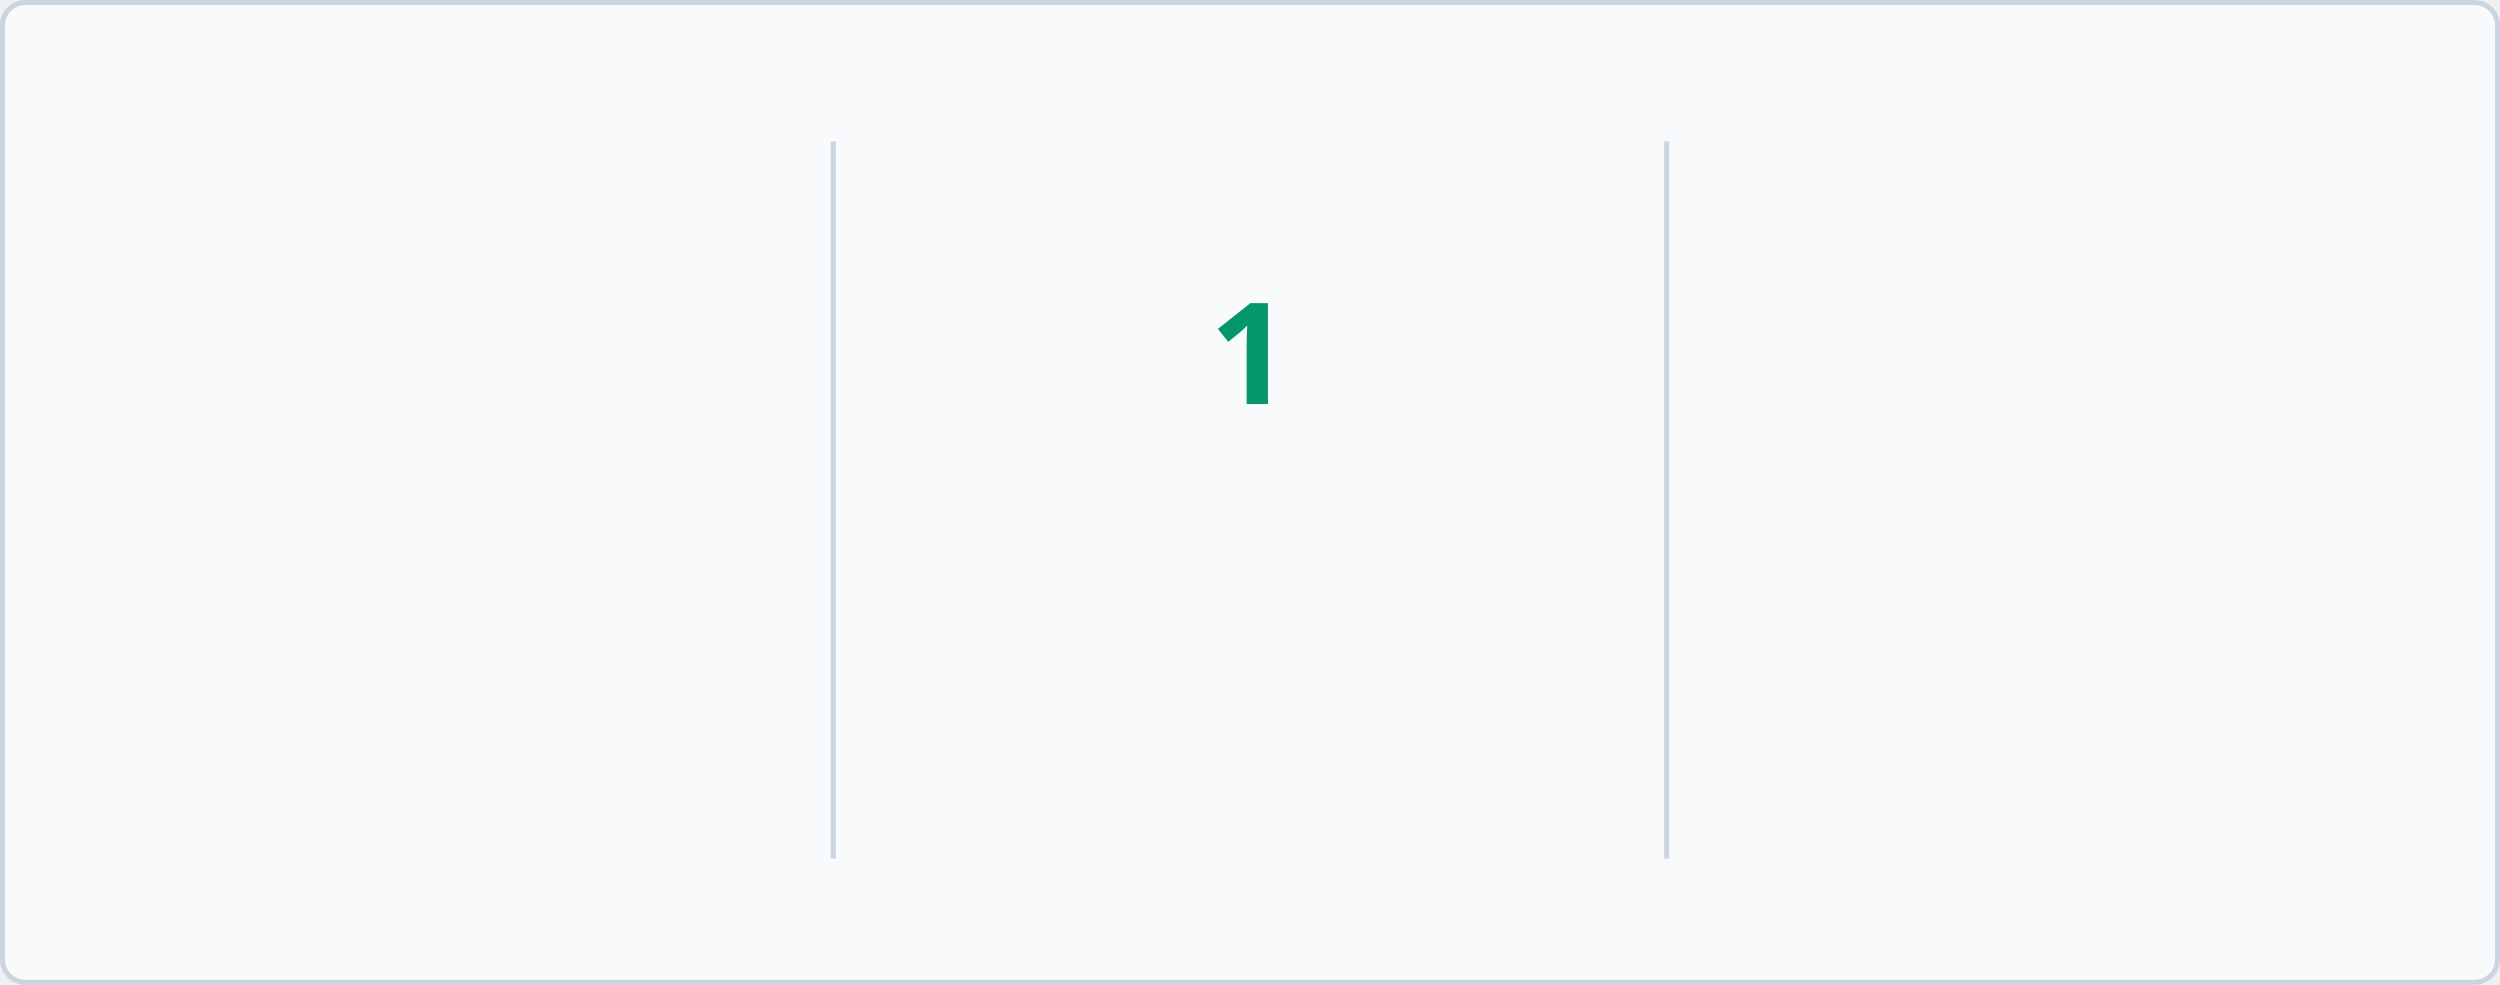
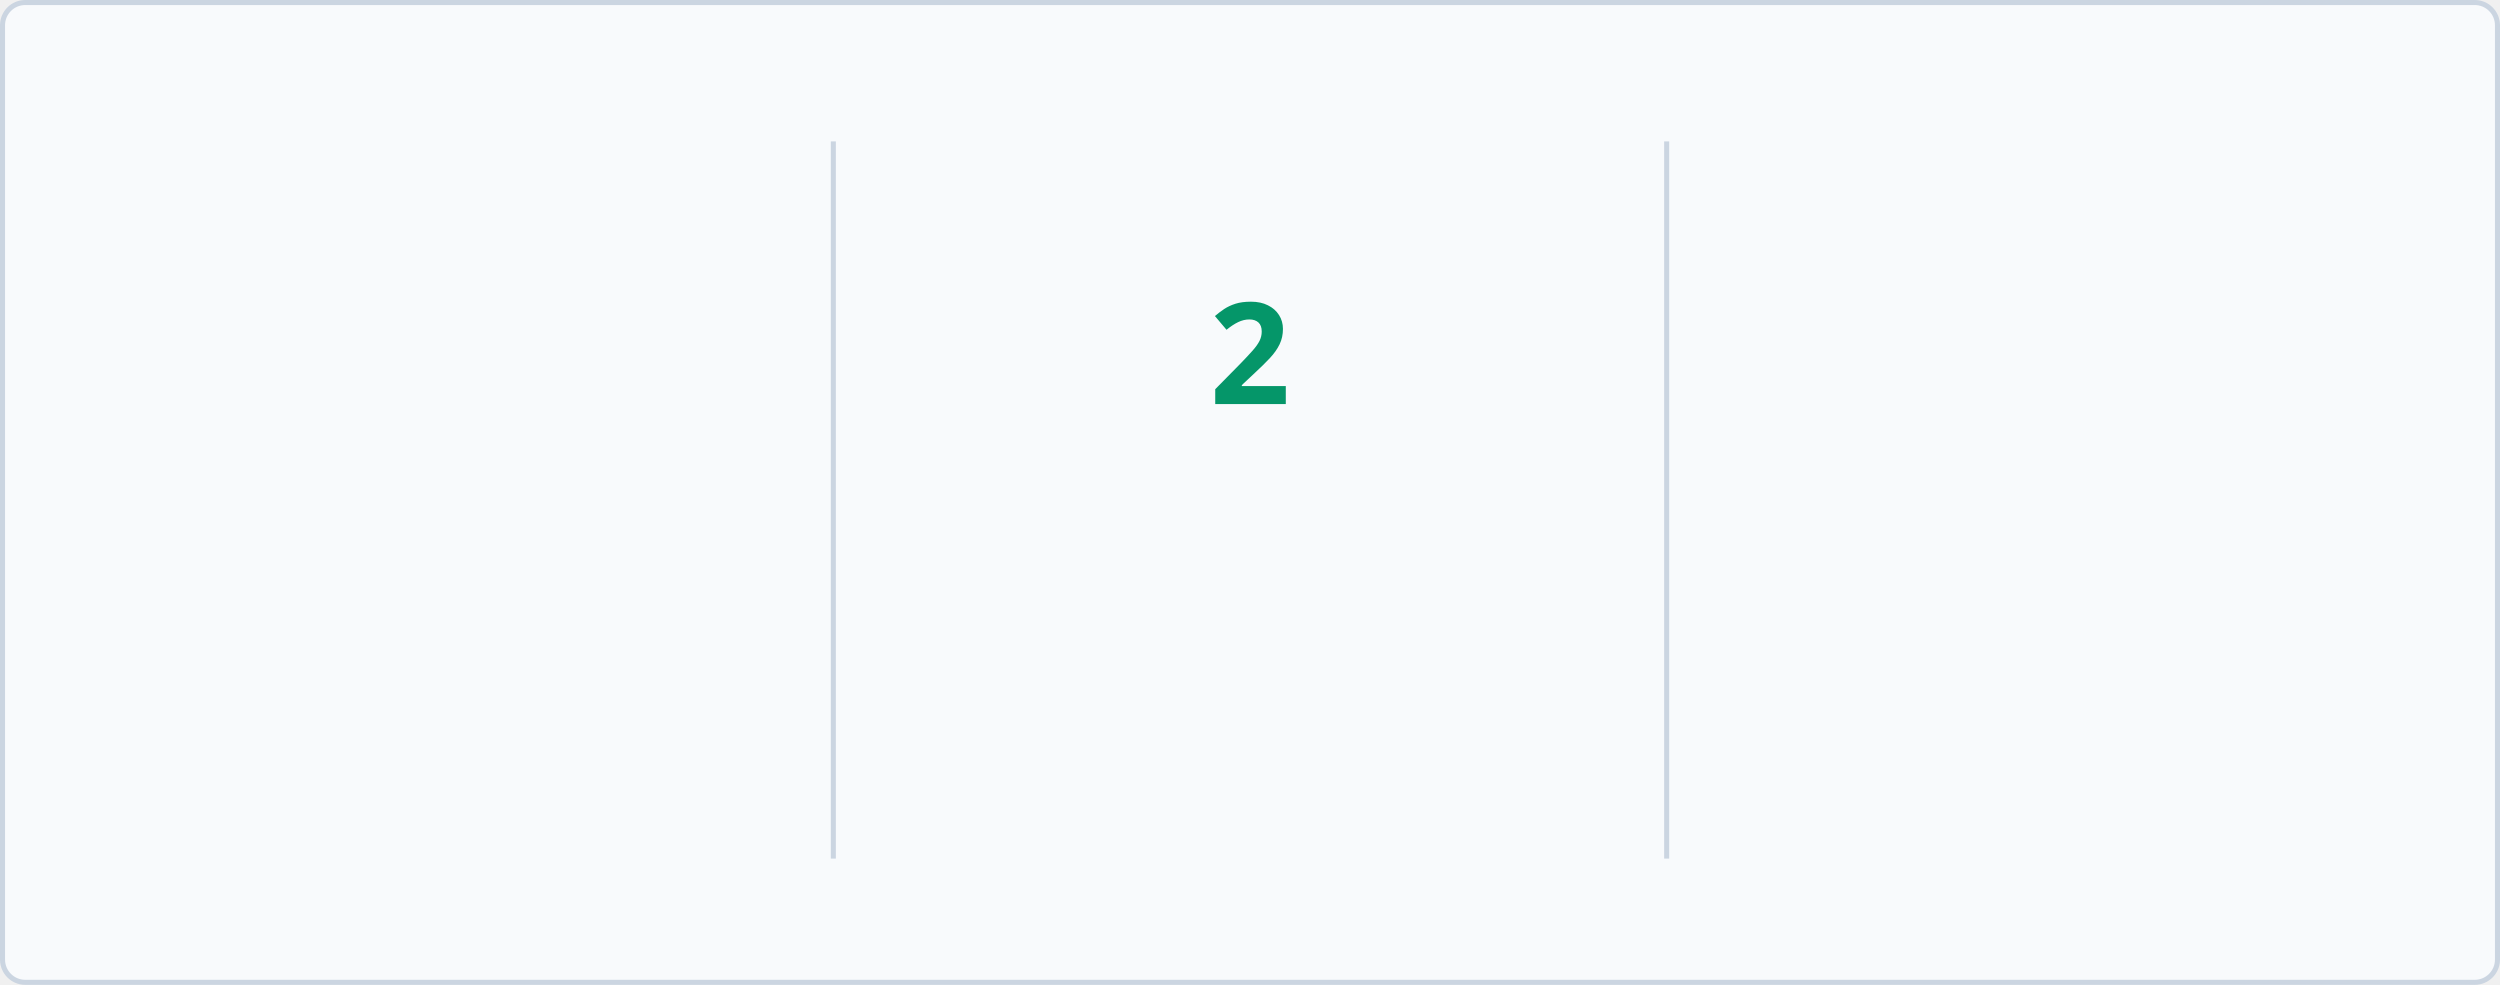
<svg xmlns="http://www.w3.org/2000/svg" baseProfile="full" height="195px" version="1.1" viewBox="0 0 495 195" width="495px">
  <defs>
    <style type="text/css">
        @keyframes currstreak {
            0% { font-size: 3px; opacity: 0.2; }
            80% { font-size: 34px; opacity: 1; }
            100% { font-size: 28px; opacity: 1; }
        }
        @keyframes fadein {
            0% { opacity: 0; }
            100% { opacity: 1; }
        }
        
        /* LIGHT MODE (Default) */
        .bg { fill: #F8FAFC; stroke: #CBD5E1; }
        .divider { stroke: #CBD5E1; }
        .text-accent { fill: #10B981; font-family: 'Segoe UI', Ubuntu, sans-serif; font-weight: 700; font-size: 28px; }
        .text-label { fill: #047857; font-family: 'Segoe UI', Ubuntu, sans-serif; font-size: 14px; }
        .text-range { fill: #F59E0B; font-family: 'Segoe UI', Ubuntu, sans-serif; font-size: 12px; }
        .text-current { fill: #059669; font-family: 'Segoe UI', Ubuntu, sans-serif; font-weight: 700; font-size: 28px; }
        .ring { stroke: #10B981; }
        .fire { fill: #10B981; }
        
        /* DARK MODE */
        @media (prefers-color-scheme: dark) {
            .bg { fill: #1A1B27; stroke: #E4E2E2; }
            .divider { stroke: #E4E2E2; }
            .text-accent { fill: #10B981; }
            .text-label { fill: #10B981; }
            .text-range { fill: #FBBF24; }
            .text-current { fill: #34D399; }
            .ring { stroke: #10B981; }
            .fire { fill: #10B981; }
        }
    </style>
    <clipPath id="outer_rectangle">
      <rect height="195" rx="4.5" width="495" x="0" y="0" />
    </clipPath>
    <mask id="mask_out_ring_behind_fire">
      <rect fill="white" height="195" width="495" x="0" y="0" />
      <ellipse cx="247.5" cy="32" fill="black" rx="13" ry="18" />
    </mask>
  </defs>
  <g clip-path="url(#outer_rectangle)">
    <rect class="bg" height="194" rx="4.5" width="494" x="0.5" y="0.5" />
    <line class="divider" stroke-width="1" x1="165" x2="165" y1="28" y2="170" />
    <line class="divider" stroke-width="1" x1="330" x2="330" y1="28" y2="170" />
-     <text class="text-accent" style="opacity: 0; animation: fadein 0.5s linear forwards 0.6s" text-anchor="middle" x="82.5" y="80">642</text>
+     <text class="text-accent" style="opacity: 0; animation: fadein 0.5s linear forwards 0.6s" text-anchor="middle" x="82.5" y="80">648</text>
    <text class="text-label" style="opacity: 0; animation: fadein 0.5s linear forwards 0.7s" text-anchor="middle" x="82.5" y="116">Total Contributions</text>
    <text class="text-range" style="opacity: 0; animation: fadein 0.5s linear forwards 0.8s" text-anchor="middle" x="82.5" y="146">May 09, 2019 - Present</text>
    <text class="text-current" style="opacity: 0; animation: fadein 0.5s linear forwards 0.9s; font-size: 14px;" text-anchor="middle" x="247.5" y="140">Current Streak</text>
    <text class="text-range" style="opacity: 0; animation: fadein 0.5s linear forwards 0.9s" text-anchor="middle" x="247.5" y="166">Jan 23</text>
    <g mask="url(#mask_out_ring_behind_fire)">
      <circle class="ring" cx="247.5" cy="71" fill="none" r="40" stroke-width="5" style="opacity: 0; animation: fadein 0.5s linear forwards 0.4s" />
    </g>
    <g style="opacity: 0; animation: fadein 0.5s linear forwards 0.6s" transform="translate(247.5, 19.5)">
      <path d="M -12 -0.5 L 15 -0.5 L 15 23.5 L -12 23.5 L -12 -0.5 Z" fill="none" />
      <path class="fire" d="M 1.5 0.67 C 1.5 0.67 2.24 3.32 2.24 5.47 C 2.24 7.53 0.89 9.2 -1.17 9.2 C -3.23 9.2 -4.79 7.53 -4.79 5.47 L -4.76 5.11 C -6.78 7.51 -8 10.62 -8 13.99 C -8 18.41 -4.42 22 0 22 C 4.42 22 8 18.41 8 13.99 C 8 8.6 5.41 3.79 1.5 0.67 Z M -0.29 19 C -2.07 19 -3.51 17.6 -3.51 15.86 C -3.51 14.24 -2.46 13.1 -0.7 12.74 C 1.07 12.38 2.9 11.53 3.92 10.16 C 4.31 11.45 4.51 12.81 4.51 14.2 C 4.51 16.85 2.36 19 -0.29 19 Z" />
    </g>
-     <text class="text-current" style="animation: currstreak 0.6s linear forwards" text-anchor="middle" x="247.5" y="80">1</text>
+     <text class="text-current" style="animation: currstreak 0.6s linear forwards" text-anchor="middle" x="247.5" y="80">2</text>
    <text class="text-accent" style="opacity: 0; animation: fadein 0.5s linear forwards 1.2s" text-anchor="middle" x="412.5" y="80">11</text>
    <text class="text-label" style="opacity: 0; animation: fadein 0.5s linear forwards 1.3s" text-anchor="middle" x="412.5" y="116">Longest Streak</text>
    <text class="text-range" style="opacity: 0; animation: fadein 0.5s linear forwards 1.4s" text-anchor="middle" x="412.5" y="146">May 04, 2025 - May 14, 2025</text>
  </g>
</svg>
